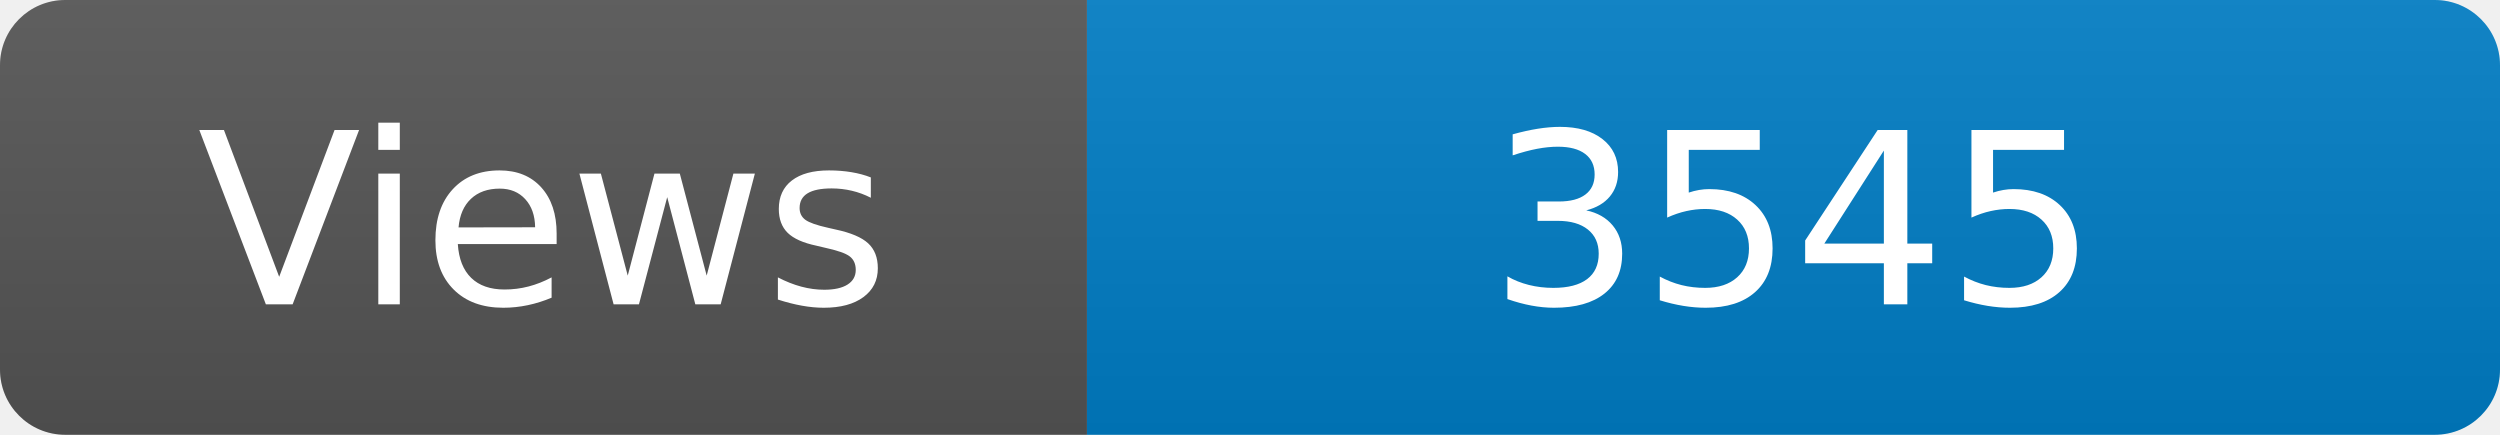
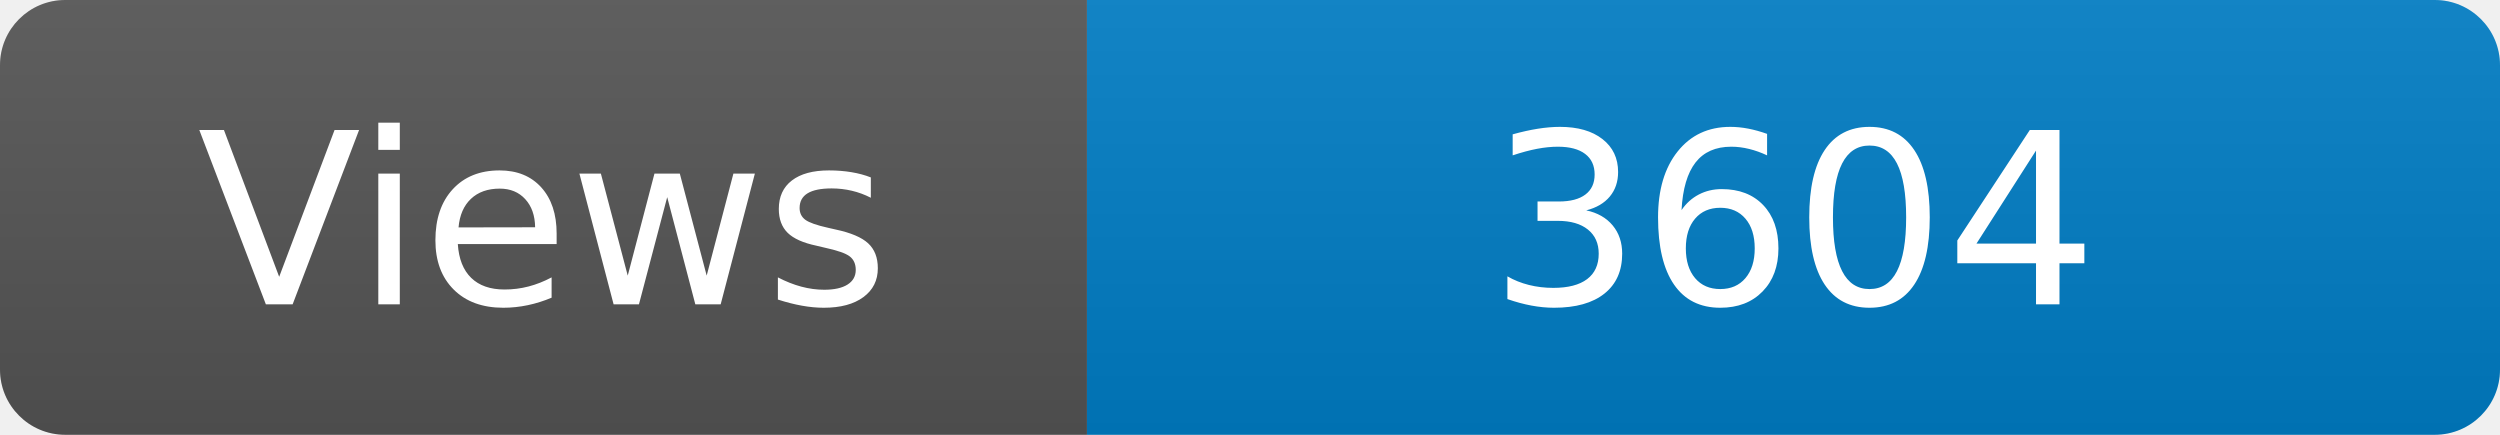
<svg xmlns="http://www.w3.org/2000/svg" width="115" height="20" role="img" aria-label="Maintained?: yes">
  <linearGradient id="s" x2="0" y2="100%">
    <stop offset="0" stop-color="#bbb" stop-opacity=".1" />
    <stop offset="1" stop-opacity=".1" />
  </linearGradient>
  <clipPath id="r">
    <rect width="115" height="20" rx="3" fill="#fff" />
  </clipPath>
  <g clip-path="url(#r)">
    <rect width="50" height="20" fill="#555" />
    <rect x="50" width="160" height="20" fill="#007ec6" />
    <rect width="115" height="20" fill="url(#s)" />
  </g>
  <g fill="#fff" text-anchor="middle" font-family="Verdana,Geneva,DejaVu Sans,sans-serif" font-size="110">
    <text x="250" y="140" transform="scale(.1)" fill="#fff">Views</text>
-     <text x="825" y="140" transform="scale(.1)" fill="#fff">3545</text>
+     <text x="825" y="140" transform="scale(.1)" fill="#fff">3604</text>
  </g>
</svg>
